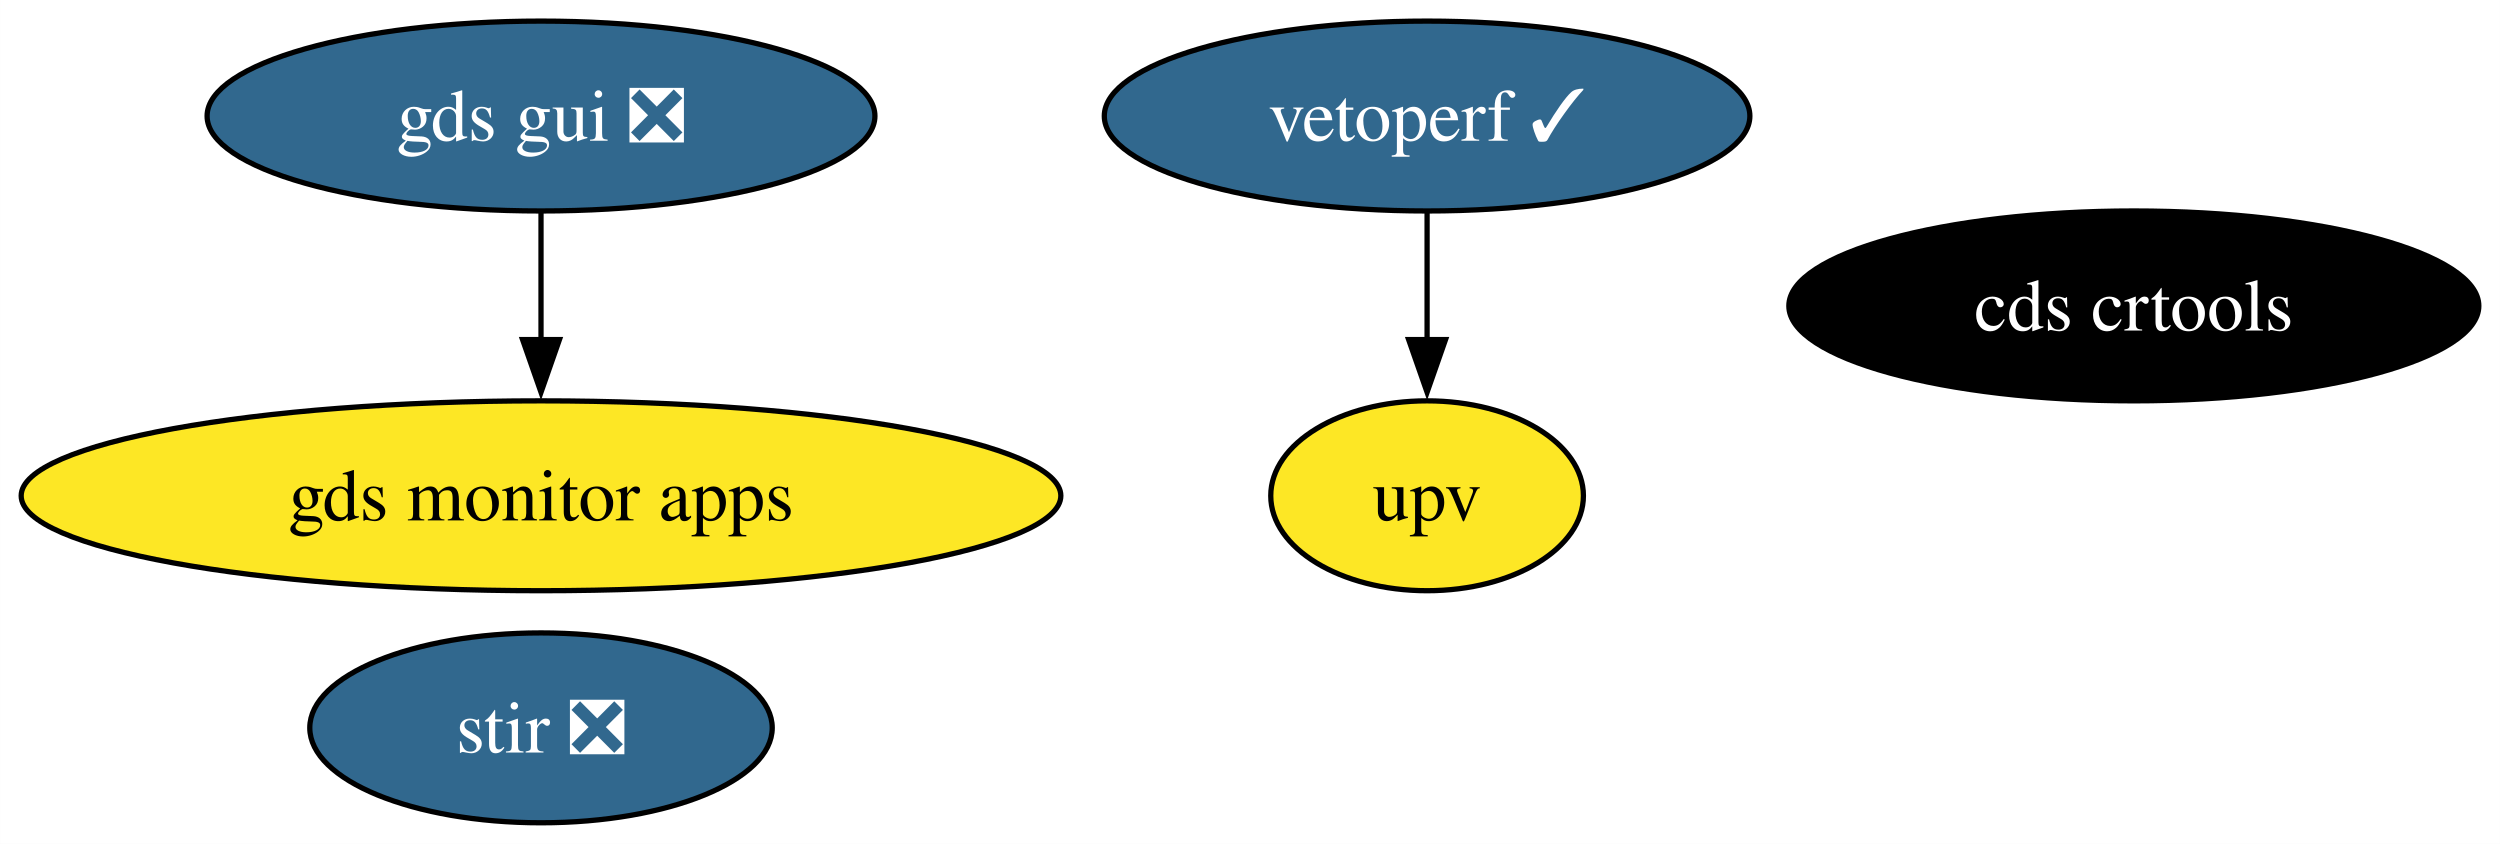
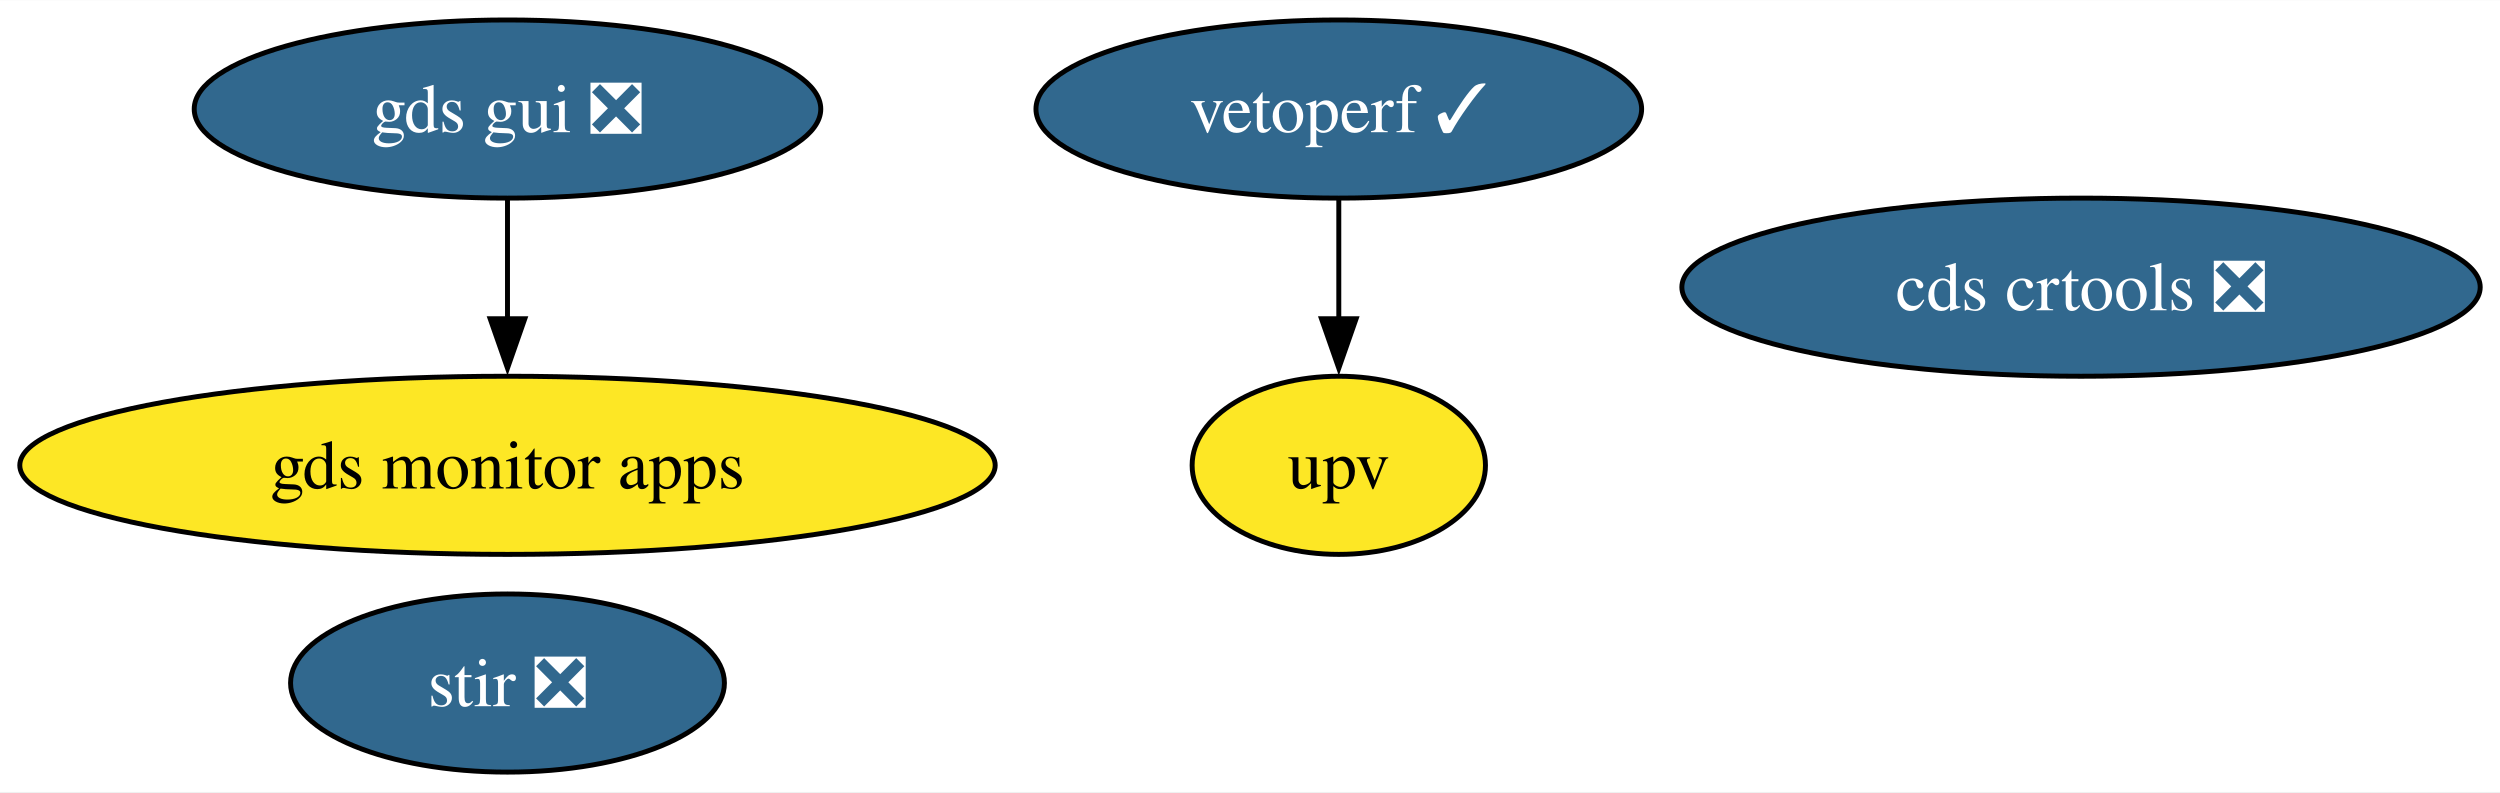
- <svg xmlns="http://www.w3.org/2000/svg" xmlns:xlink="http://www.w3.org/1999/xlink" width="474pt" height="160pt" viewBox="0.00 0.00 473.97 160.00">
+ <svg xmlns="http://www.w3.org/2000/svg" xmlns:xlink="http://www.w3.org/1999/xlink" width="505pt" height="160pt" viewBox="0.00 0.00 505.23 160.00">
  <g id="graph0" class="graph" transform="scale(1 1) rotate(0) translate(4 156)">
-     <polygon fill="white" stroke="none" points="-4,4 -4,-156 469.97,-156 469.97,4 -4,4" />
+     <polygon fill="white" stroke="none" points="-4,4 -4,-156 501.23,-156 501.23,4 -4,4" />
    <g id="node1" class="node">
      <g id="a_node1">
        <a xlink:href="https://github.com/conda-forge/stir-feedstock/pull/110" xlink:title="stir ❎">
          <ellipse fill="#31688e" stroke="black" cx="98.56" cy="-18" rx="43.84" ry="18" />
          <text text-anchor="middle" x="98.56" y="-13.32" font-family="Times,serif" font-size="14.00" fill="white">stir ❎</text>
        </a>
      </g>
    </g>
    <g id="node2" class="node">
      <g id="a_node2">
        <a xlink:href="https://github.com/conda-forge/gds-gui-feedstock/pull/21" xlink:title="gds gui ❎">
          <ellipse fill="#31688e" stroke="black" cx="98.56" cy="-134" rx="63.31" ry="18" />
          <text text-anchor="middle" x="98.56" y="-129.32" font-family="Times,serif" font-size="14.00" fill="white">gds gui ❎</text>
        </a>
      </g>
    </g>
    <g id="node6" class="node">
      <g id="a_node6">
        <a xlink:href="https://github.com/conda-forge/gds-monitor-apps-feedstock" xlink:title="gds monitor apps">
          <ellipse fill="#fde725" stroke="black" cx="98.56" cy="-62" rx="98.56" ry="18" />
          <text text-anchor="middle" x="98.56" y="-57.33" font-family="Times,serif" font-size="14.00">gds monitor apps</text>
        </a>
      </g>
    </g>
    <g id="edge1" class="edge">
      <path fill="none" stroke="black" d="M98.56,-115.7C98.56,-108.41 98.56,-99.73 98.56,-91.54" />
      <polygon fill="black" stroke="black" points="102.06,-91.62 98.56,-81.62 95.06,-91.62 102.06,-91.62" />
    </g>
    <g id="node3" class="node">
      <g id="a_node3">
-         <a xlink:href="https://github.com/conda-forge/cds-crtools-feedstock" xlink:title="cds crtools">
-           <ellipse fill="#000000" stroke="black" cx="400.56" cy="-98" rx="65.41" ry="18" />
-           <text text-anchor="middle" x="400.56" y="-93.33" font-family="Times,serif" font-size="14.00" fill="white">cds crtools</text>
+         <a xlink:href="https://github.com/conda-forge/cds-crtools-feedstock/pull/76" xlink:title="cds crtools ❎">
+           <ellipse fill="#31688e" stroke="black" cx="416.56" cy="-98" rx="80.67" ry="18" />
+           <text text-anchor="middle" x="416.56" y="-93.33" font-family="Times,serif" font-size="14.00" fill="white">cds crtools ❎</text>
        </a>
      </g>
    </g>
    <g id="node4" class="node">
      <g id="a_node4">
        <a xlink:href="https://github.com/conda-forge/vetoperf-feedstock/pull/16" xlink:title="vetoperf ✓">
          <ellipse fill="#31688e" stroke="black" cx="266.56" cy="-134" rx="61.2" ry="18" />
          <text text-anchor="middle" x="266.56" y="-129.32" font-family="Times,serif" font-size="14.00" fill="white">vetoperf ✓</text>
        </a>
      </g>
    </g>
    <g id="node5" class="node">
      <g id="a_node5">
        <a xlink:href="https://github.com/conda-forge/upv-feedstock" xlink:title="upv">
          <ellipse fill="#fde725" stroke="black" cx="266.56" cy="-62" rx="29.64" ry="18" />
          <text text-anchor="middle" x="266.56" y="-57.33" font-family="Times,serif" font-size="14.00">upv</text>
        </a>
      </g>
    </g>
    <g id="edge2" class="edge">
      <path fill="none" stroke="black" d="M266.56,-115.7C266.56,-108.41 266.56,-99.73 266.56,-91.54" />
      <polygon fill="black" stroke="black" points="270.06,-91.62 266.56,-81.62 263.06,-91.62 270.06,-91.62" />
    </g>
  </g>
</svg>
